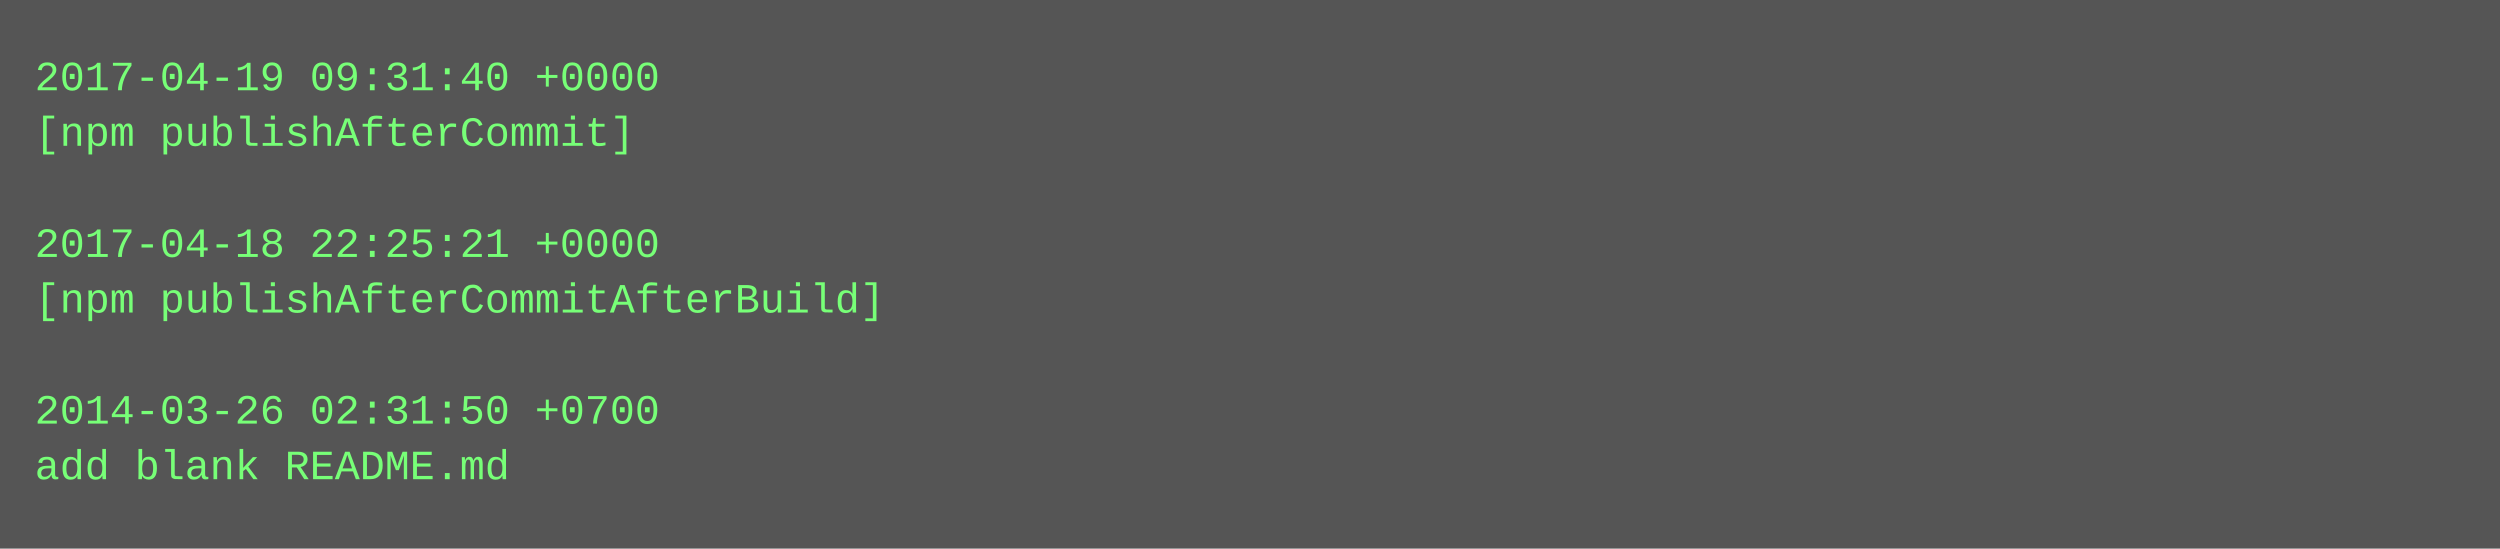
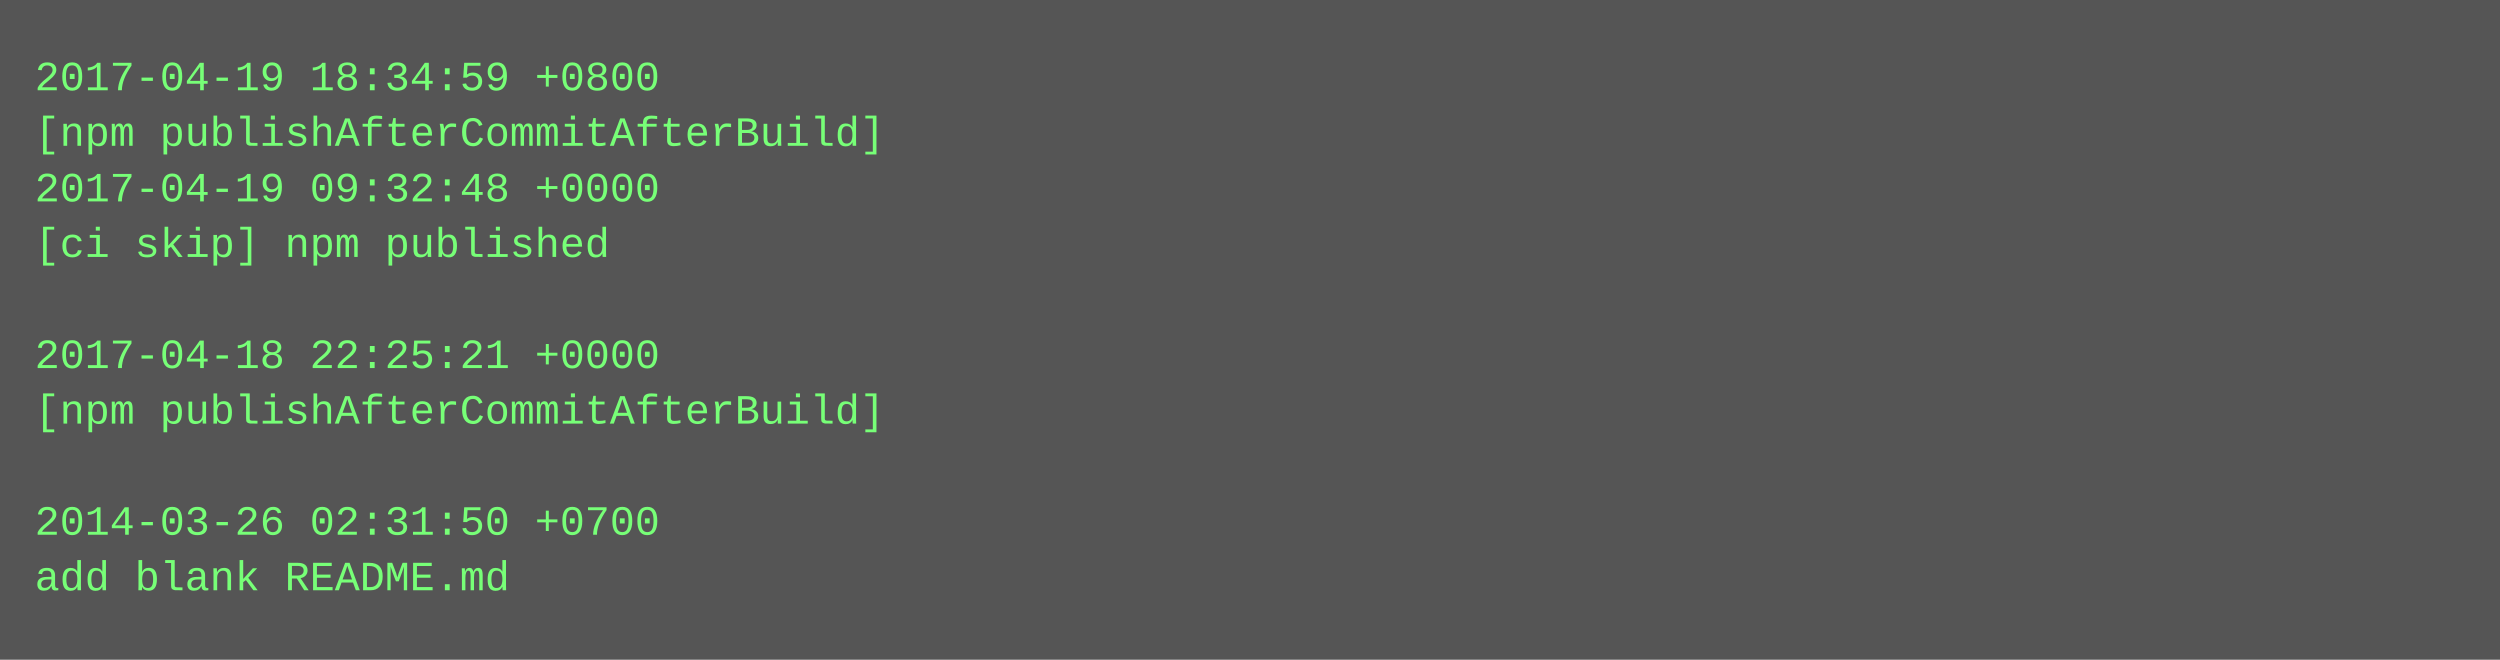
- <svg xmlns="http://www.w3.org/2000/svg" height="158" width="720">
-   <rect height="158" fill="#555" width="720" />
+ <svg xmlns="http://www.w3.org/2000/svg" height="190" width="720">
+   <rect height="190" fill="#555" width="720" />
  <text fill="#7f7" font-family="Courier New" font-size="12" xml:space="preserve">
-     <tspan x="10" y="26">2017-04-19 09:31:40 +0000</tspan>
-     <tspan x="10" y="42">[npm publishAfterCommit]</tspan>
-     <tspan x="10" y="58" />
-     <tspan x="10" y="74">2017-04-18 22:25:21 +0000</tspan>
-     <tspan x="10" y="90">[npm publishAfterCommitAfterBuild]</tspan>
-     <tspan x="10" y="106" />
-     <tspan x="10" y="122">2014-03-26 02:31:50 +0700</tspan>
-     <tspan x="10" y="138">add blank README.md</tspan>
+     <tspan x="10" y="26">2017-04-19 18:34:59 +0800</tspan>
+     <tspan x="10" y="42">[npm publishAfterCommitAfterBuild]</tspan>
+     <tspan x="10" y="58">2017-04-19 09:32:48 +0000</tspan>
+     <tspan x="10" y="74">[ci skip] npm published</tspan>
+     <tspan x="10" y="90" />
+     <tspan x="10" y="106">2017-04-18 22:25:21 +0000</tspan>
+     <tspan x="10" y="122">[npm publishAfterCommitAfterBuild]</tspan>
+     <tspan x="10" y="138" />
+     <tspan x="10" y="154">2014-03-26 02:31:50 +0700</tspan>
+     <tspan x="10" y="170">add blank README.md</tspan>
  </text>
</svg>
